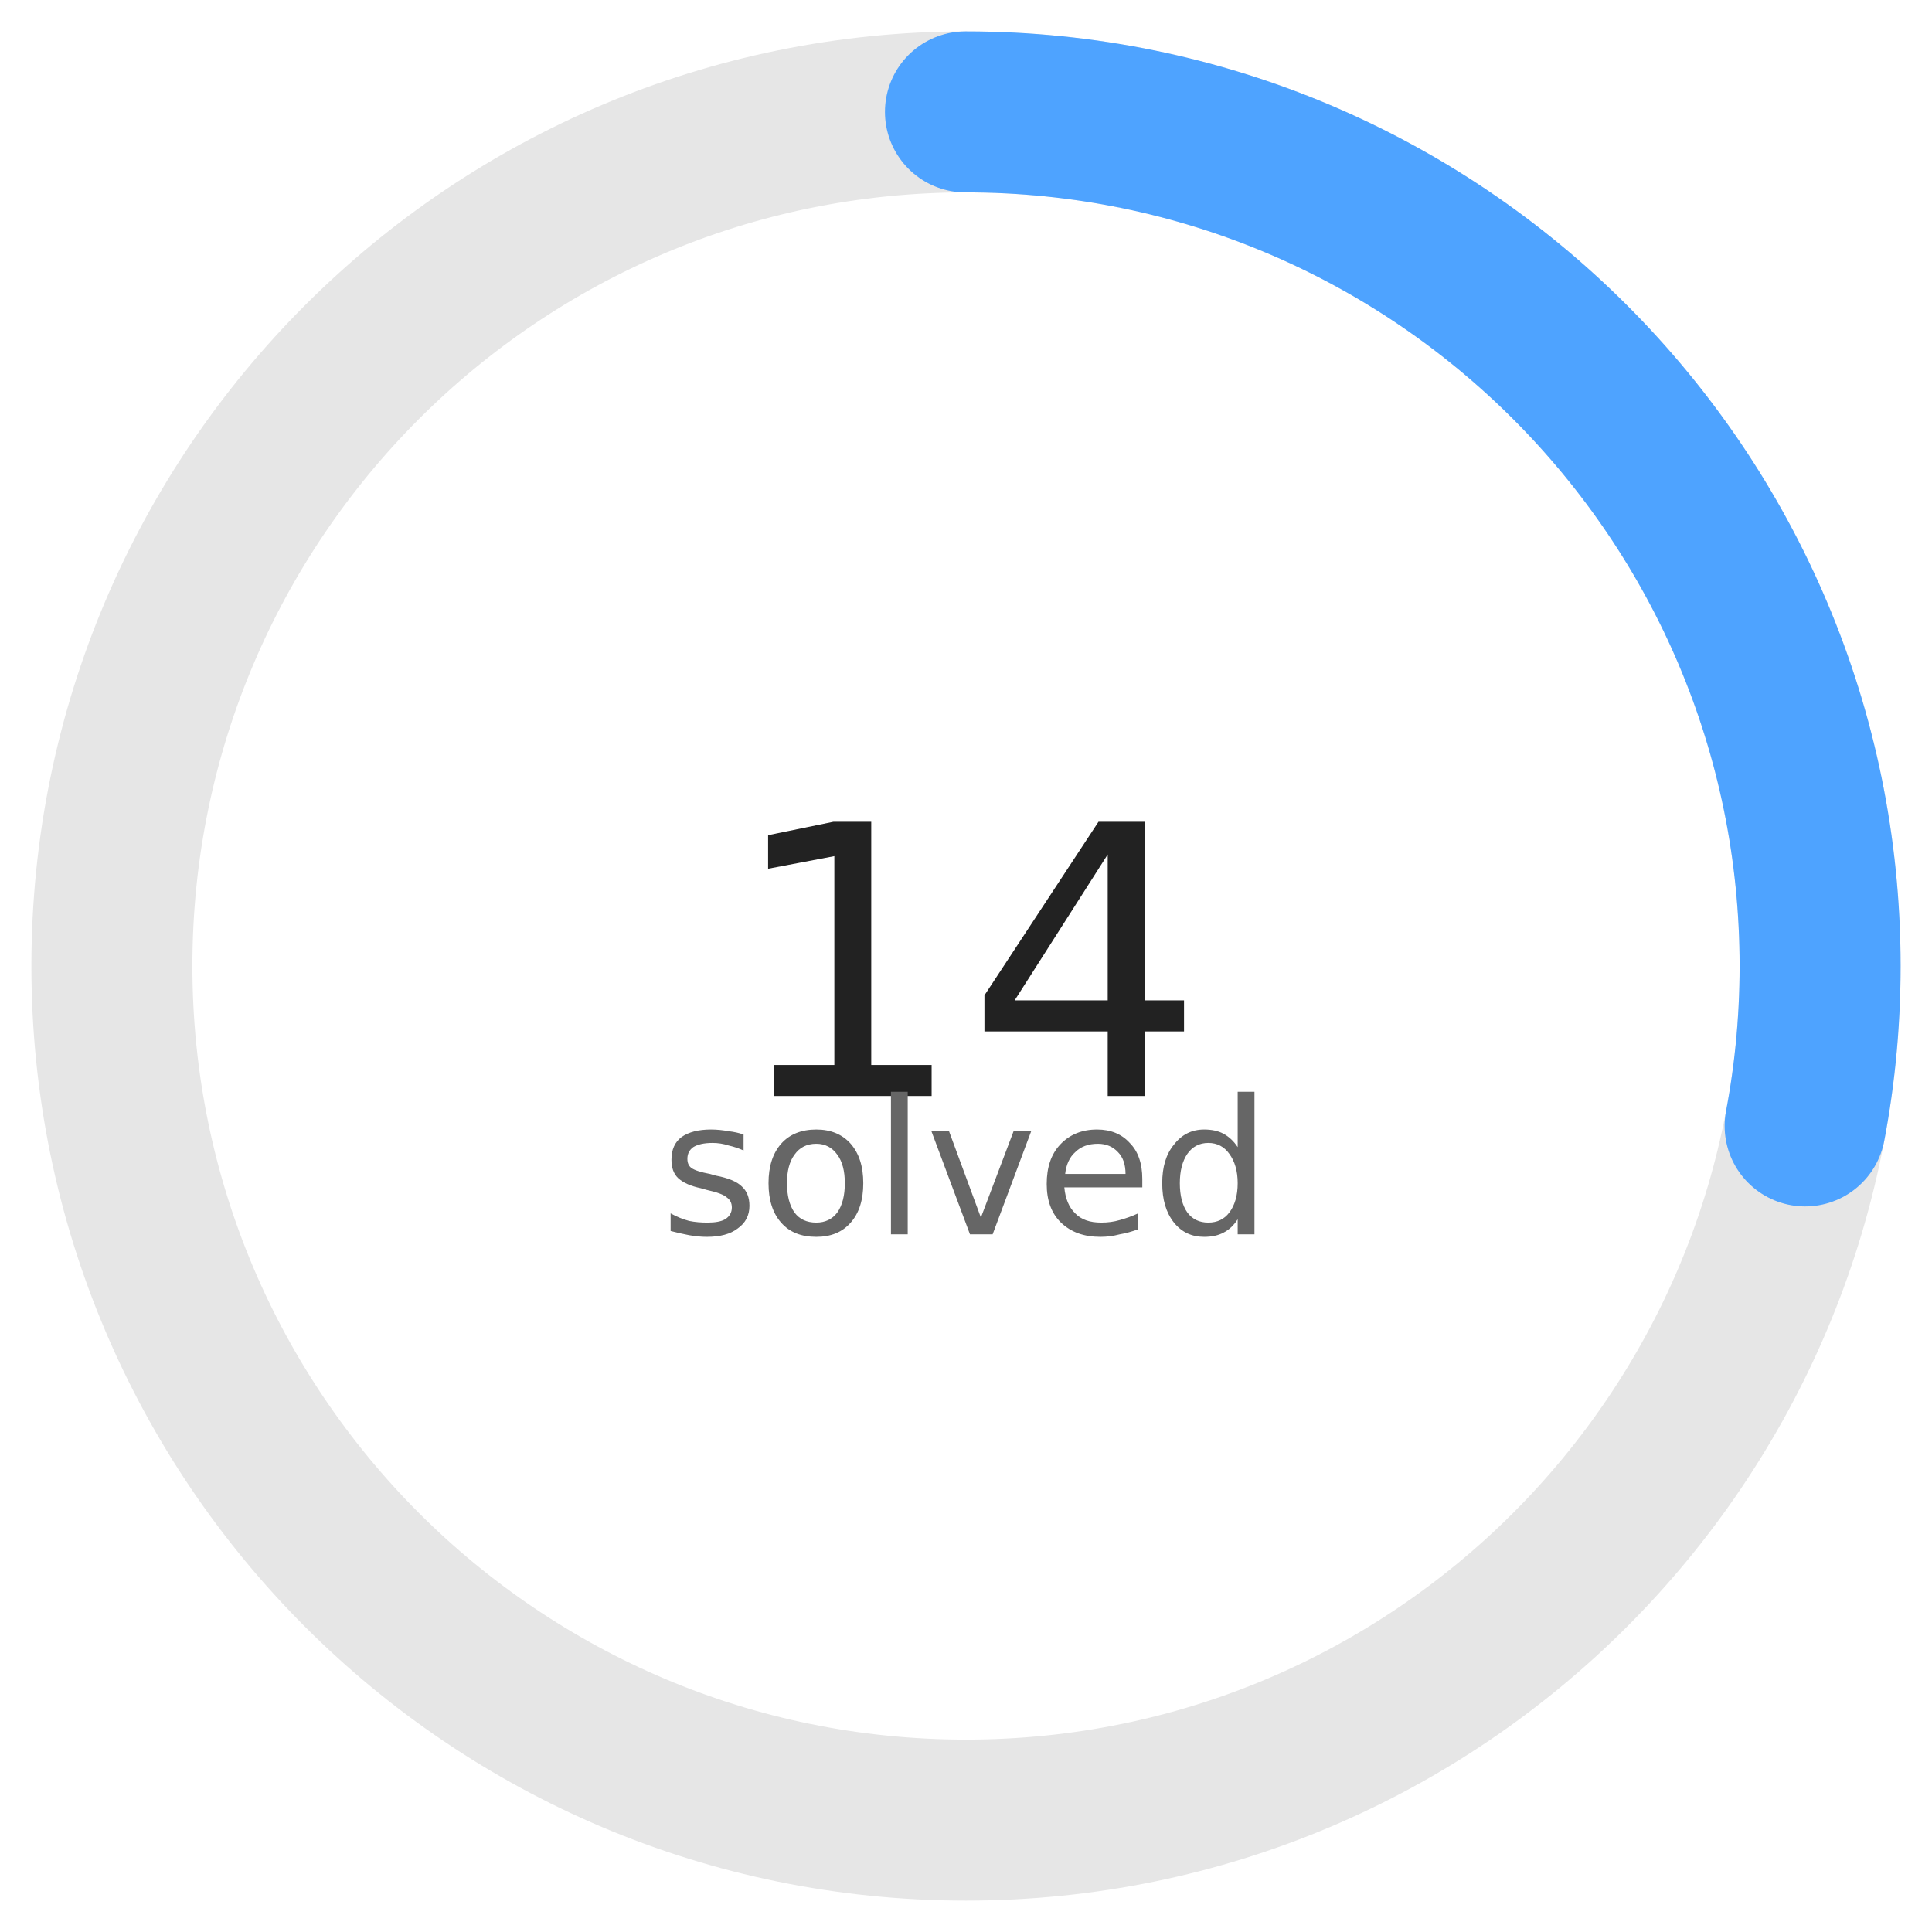
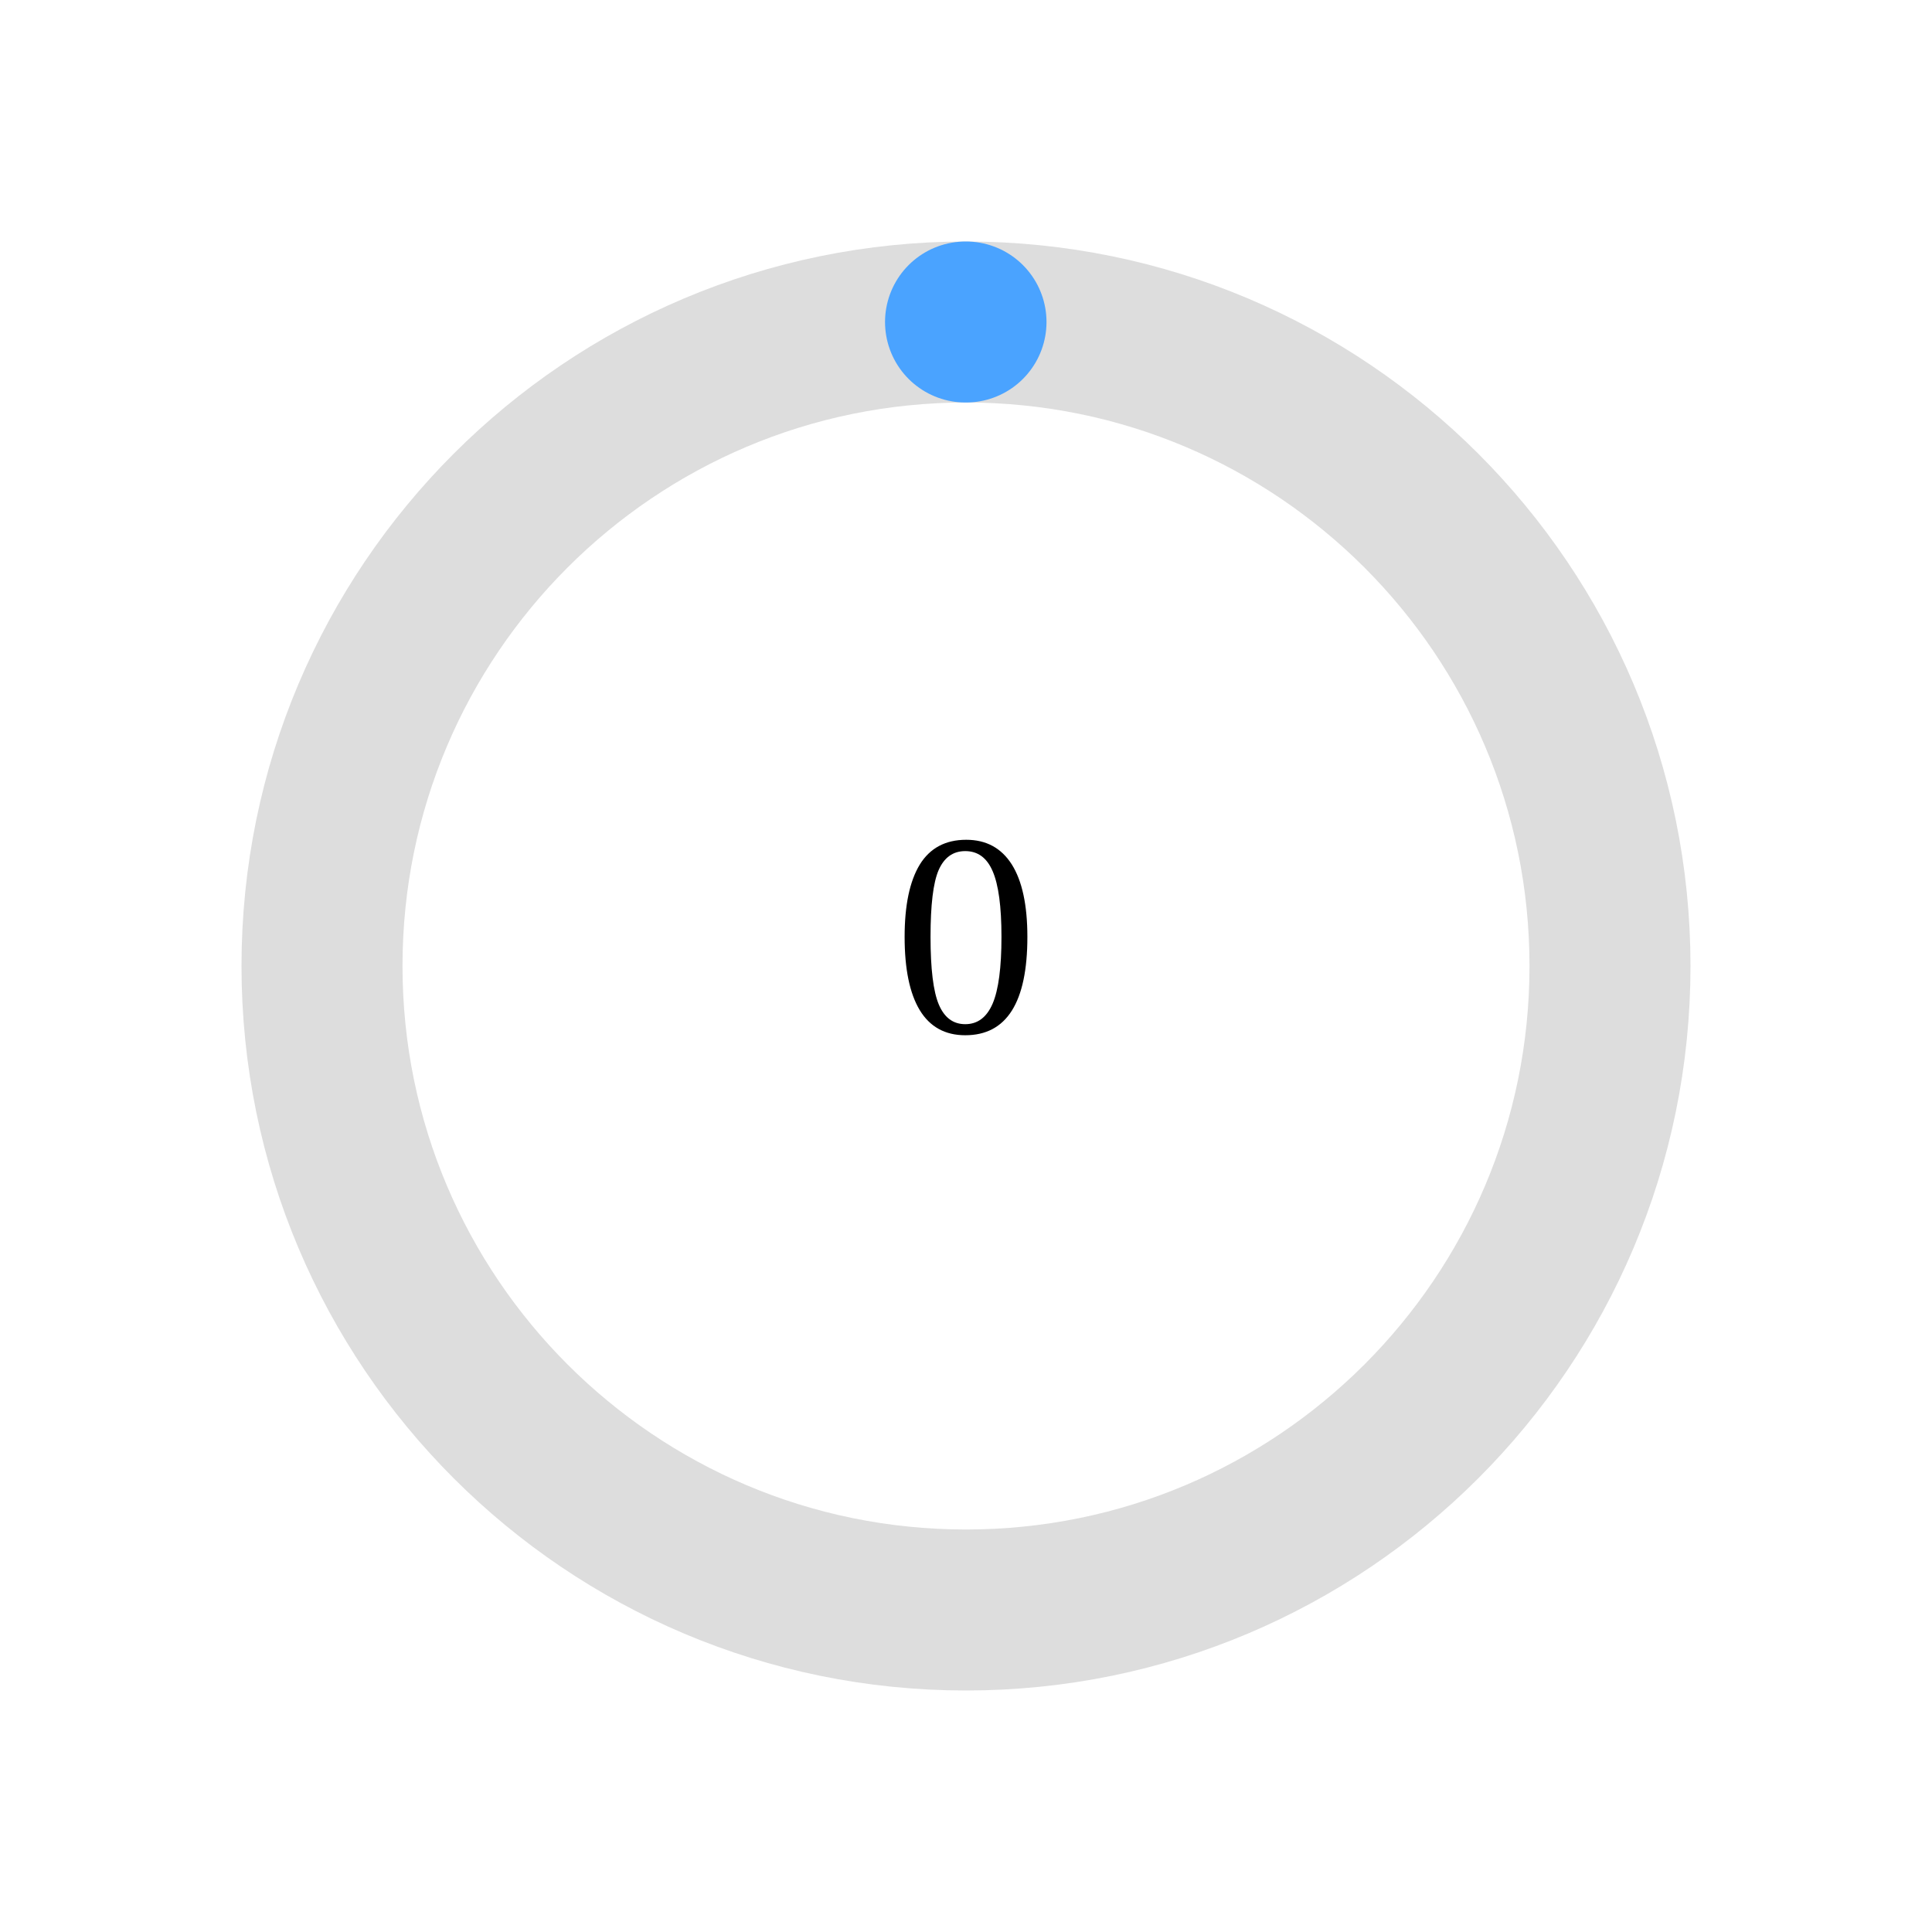
- <svg xmlns="http://www.w3.org/2000/svg" width="160" height="160" viewBox="0 0 36 36">
-   <circle cx="18" cy="18" r="15.915" fill="none" stroke="#e6e6e6" stroke-width="3" />
-   <circle cx="18" cy="18" r="15.915" fill="none" stroke="#4ea3ff" stroke-width="3" stroke-dasharray="28 72.0" stroke-linecap="round" transform="rotate(-90 18 18)" />
-   <text x="18" y="18" font-size="7" fill="#222" text-anchor="middle" dominant-baseline="central" font-family="DejaVu Sans">14</text>
-   <text x="18" y="23" font-size="3.5" fill="#666" text-anchor="middle" font-family="DejaVu Sans">
-       solved
-   </text>
+ <svg width="120" height="120">
+   <circle cx="60" cy="60" r="40" stroke="#ddd" stroke-width="10" fill="none" />
+   <circle cx="60" cy="60" r="40" stroke="#4aa3ff" stroke-width="10" fill="none" stroke-dasharray="0.0 251.327" transform="rotate(-90 60 60)" stroke-linecap="round" />
+   <text x="60" y="60" font-size="18" text-anchor="middle" dominant-baseline="middle">0</text>
+   <text x="60" y="85" font-size="11" text-anchor="middle" fill="#555" />
</svg>
